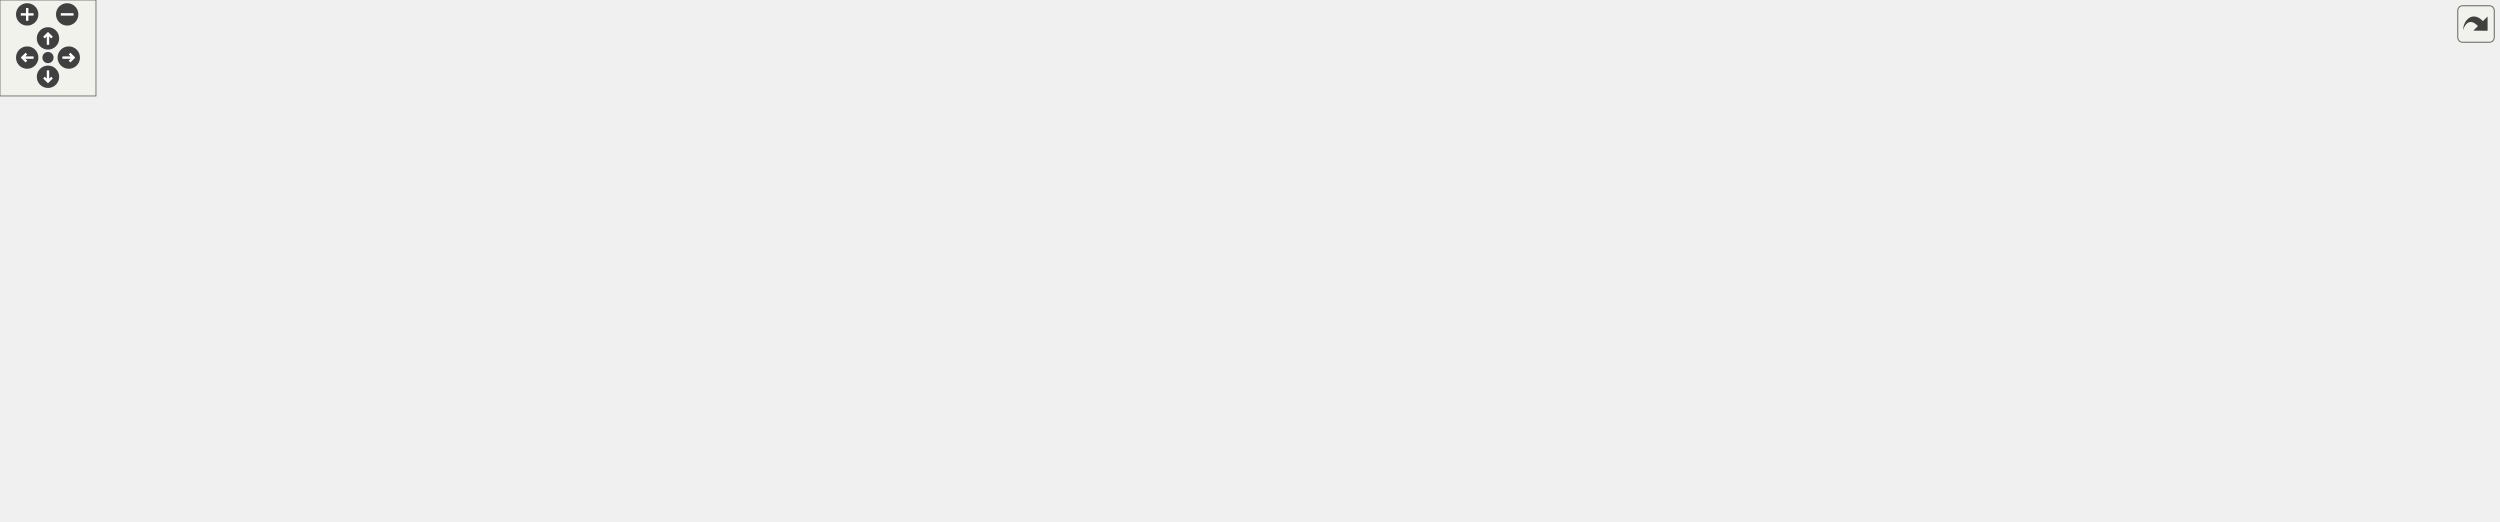
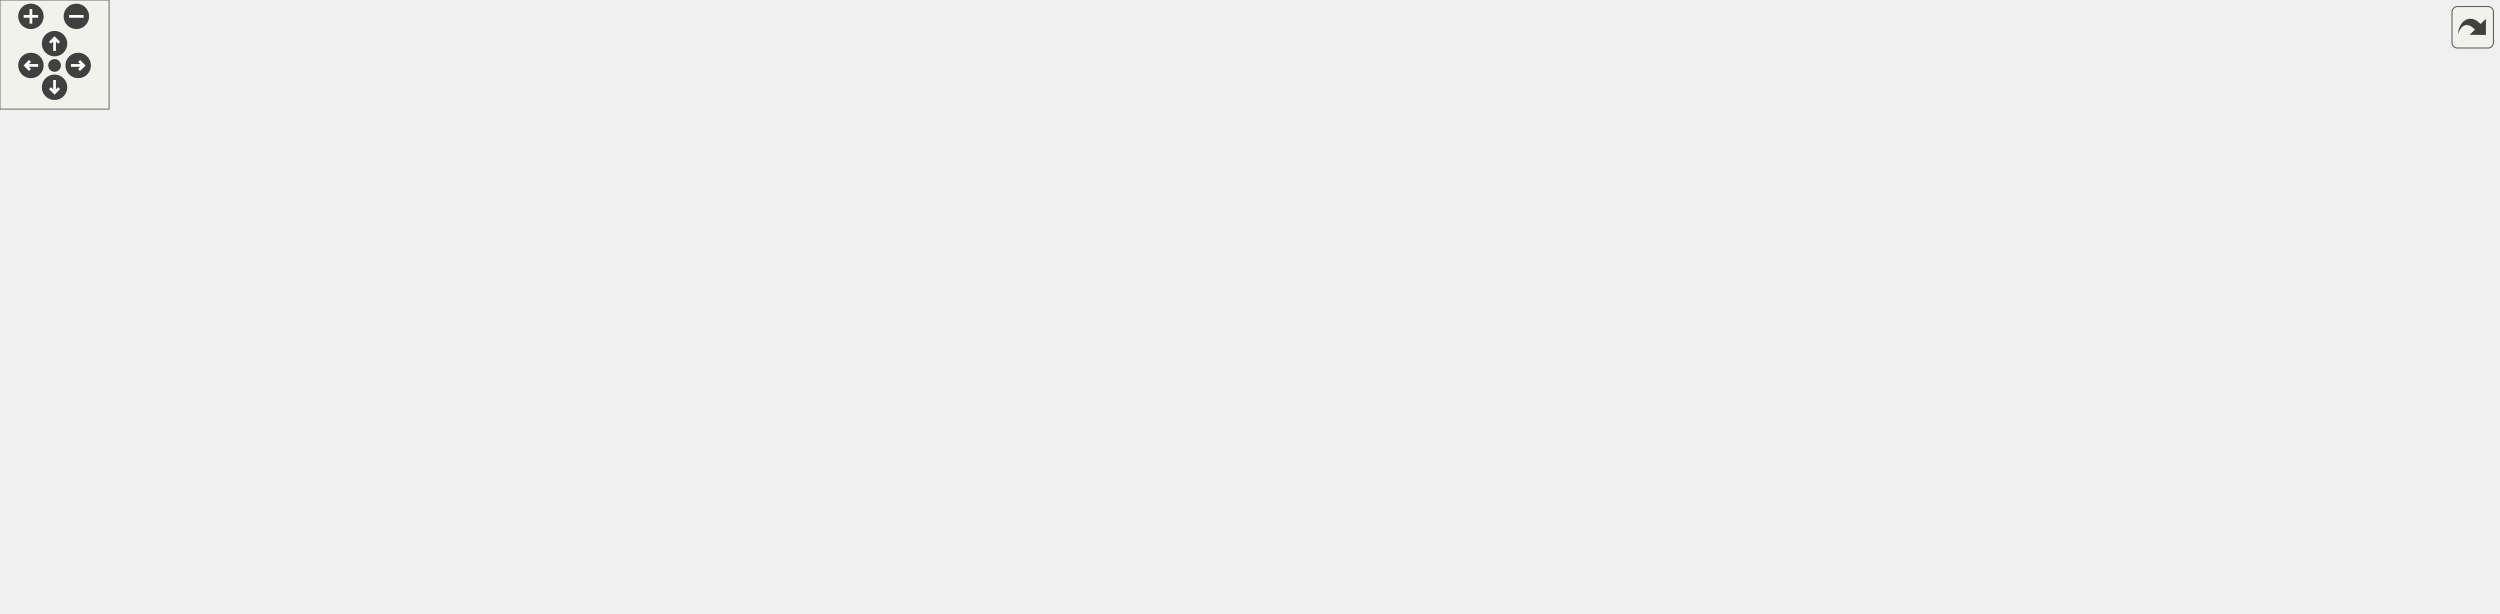
<svg xmlns="http://www.w3.org/2000/svg" xmlns:xlink="http://www.w3.org/1999/xlink" id="main" version="1.1" xml:space="preserve">
  <style type="text/css">
.edge:hover path { stroke: red; }
.edge:hover polygon { stroke: red; fill: red; }
</style>
  <defs>
    <circle id="rim" cx="0" cy="0" r="7" />
    <circle id="rim2" cx="0" cy="0" r="3.5" />
    <g id="zoomPlus">
      <use xlink:href="#rim" fill="#404040">
        <set attributeName="fill" to="#808080" begin="zoomplus.mouseover" end="zoomplus.mouseout" />
      </use>
      <path d="M-4,0h8M0,-4v8" fill="none" stroke="white" stroke-width="1.5" pointer-events="none" />
    </g>
    <g id="zoomMin">
      <use xlink:href="#rim" fill="#404040">
        <set attributeName="fill" to="#808080" begin="zoomminus.mouseover" end="zoomminus.mouseout" />
      </use>
      <path d="M-4,0h8" fill="none" stroke="white" stroke-width="1.5" pointer-events="none" />
    </g>
    <g id="dirArrow">
      <path fill="none" stroke="white" stroke-width="1.5" d="M0,-3.0v7 M-2.5,-0.5L0,-3.0L2.5,-0.5" />
    </g>
    <g id="resetDef">
      <use xlink:href="#rim2" fill="#404040">
        <set attributeName="fill" to="#808080" begin="reset.mouseover" end="reset.mouseout" />
      </use>
    </g>
  </defs>
  <svg id="graph" class="graph">
    <g id="viewport">
      <g id="node1" class="node">
        <g id="a_node1">
          <a xlink:title=" ">
-             <polygon fill="#bfbfbf" stroke="black" points="882,-246.5 882,-265.5 1024,-265.5 1024,-246.5 882,-246.5" />
-             <text text-anchor="middle" x="953" y="-253.5" font-family="Helvetica,sans-Serif" font-size="10.00">src/Game/Levels/Level1.cpp</text>
+             <polygon fill="#bfbfbf" stroke="black" points="564,-257.5 564,-276.5 706,-276.5 706,-257.5 564,-257.5" />
+             <text text-anchor="middle" x="635" y="-264.5" font-family="Helvetica,sans-Serif" font-size="10.00">src/Game/Levels/Level1.cpp</text>
          </a>
        </g>
      </g>
      <g id="node2" class="node">
        <g id="a_node2">
          <a xlink:href="Level1_8hpp.html" target="_top" xlink:title=" ">
-             <polygon fill="none" stroke="black" points="218,-185 218,-204 282,-204 282,-185 218,-185" />
-             <text text-anchor="middle" x="250" y="-192" font-family="Helvetica,sans-Serif" font-size="10.00">Level1.hpp</text>
+             <polygon fill="none" stroke="black" points="157,-201.5 157,-220.5 221,-220.5 221,-201.5 157,-201.5" />
+             <text text-anchor="middle" x="189" y="-208.5" font-family="Helvetica,sans-Serif" font-size="10.00">Level1.hpp</text>
          </a>
        </g>
      </g>
      <g id="edge1" class="edge">
-         <path fill="none" stroke="midnightblue" d="M881.72,-248.97C736.19,-236.65 408.79,-208.94 292.21,-199.07" />
-         <polygon fill="midnightblue" stroke="midnightblue" points="292.5,-195.58 282.24,-198.23 291.91,-202.56 292.5,-195.58" />
+         <path fill="none" stroke="midnightblue" d="M564.33,-257.44C470.61,-246.1 308.13,-226.42 231.43,-217.14" />
+         <polygon fill="midnightblue" stroke="midnightblue" points="231.53,-213.62 221.19,-215.9 230.69,-220.57 231.53,-213.62" />
      </g>
      <g id="node4" class="node">
        <g id="a_node4">
          <a xlink:title=" ">
-             <polygon fill="none" stroke="#bfbfbf" points="470.5,-185 470.5,-204 631.5,-204 631.5,-185 470.5,-185" />
-             <text text-anchor="middle" x="551" y="-192" font-family="Helvetica,sans-Serif" font-size="10.00">Behaviour/CollisionBehaviour.hpp</text>
+             <polygon fill="none" stroke="#bfbfbf" points="316.5,-201.5 316.5,-220.5 477.5,-220.5 477.5,-201.5 316.5,-201.5" />
+             <text text-anchor="middle" x="397" y="-208.5" font-family="Helvetica,sans-Serif" font-size="10.00">Behaviour/CollisionBehaviour.hpp</text>
          </a>
        </g>
      </g>
      <g id="edge3" class="edge">
-         <path fill="none" stroke="midnightblue" d="M894.13,-246.48C832.32,-237.5 732.31,-222.91 646,-210 636.51,-208.58 626.49,-207.07 616.65,-205.57" />
-         <polygon fill="midnightblue" stroke="midnightblue" points="616.91,-202.07 606.5,-204.03 615.86,-208.99 616.91,-202.07" />
+         <path fill="none" stroke="midnightblue" d="M597.29,-257.44C555.86,-248.04 489.24,-232.93 444.33,-222.74" />
+         <polygon fill="midnightblue" stroke="midnightblue" points="445.06,-219.32 434.54,-220.52 443.51,-226.14 445.06,-219.32" />
      </g>
      <g id="node5" class="node">
        <g id="a_node5">
          <a xlink:title=" ">
-             <polygon fill="none" stroke="#bfbfbf" points="80,-123.5 80,-142.5 240,-142.5 240,-123.5 80,-123.5" />
-             <text text-anchor="middle" x="160" y="-130.5" font-family="Helvetica,sans-Serif" font-size="10.00">Director/GameObjectDirector.hpp</text>
+             <polygon fill="none" stroke="#bfbfbf" points="80,-140 80,-159 240,-159 240,-140 80,-140" />
+             <text text-anchor="middle" x="160" y="-147" font-family="Helvetica,sans-Serif" font-size="10.00">Director/GameObjectDirector.hpp</text>
          </a>
        </g>
      </g>
      <g id="edge4" class="edge">
-         <path fill="none" stroke="midnightblue" d="M881.81,-253.11C824.79,-249.33 743.9,-238.76 679,-210 658.76,-201.03 660.55,-187.25 640,-179 561.79,-147.61 350.94,-151.1 250.31,-143.03" />
-         <polygon fill="midnightblue" stroke="midnightblue" points="250.32,-139.52 240.05,-142.13 249.71,-146.49 250.32,-139.52" />
+         <path fill="none" stroke="midnightblue" d="M612.43,-257.42C590.02,-248.75 554.81,-234.71 525,-221 507.3,-212.86 504.54,-206.99 486,-201 384.61,-168.27 354.25,-181.57 249,-165 240.24,-163.62 230.99,-162.14 221.91,-160.67" />
+         <polygon fill="midnightblue" stroke="midnightblue" points="222.18,-157.17 211.75,-159.03 221.06,-164.08 222.18,-157.17" />
      </g>
      <g id="node6" class="node">
        <g id="a_node6">
          <a xlink:title=" ">
-             <polygon fill="none" stroke="#bfbfbf" points="1238,-185 1238,-204 1334,-204 1334,-185 1238,-185" />
-             <text text-anchor="middle" x="1286" y="-192" font-family="Helvetica,sans-Serif" font-size="10.00">Engine/Engine.hpp</text>
+             <polygon fill="none" stroke="#bfbfbf" points="784,-201.5 784,-220.5 880,-220.5 880,-201.5 784,-201.5" />
+             <text text-anchor="middle" x="832" y="-208.5" font-family="Helvetica,sans-Serif" font-size="10.00">Engine/Engine.hpp</text>
          </a>
        </g>
      </g>
      <g id="edge5" class="edge">
-         <path fill="none" stroke="midnightblue" d="M1014.95,-246.48C1071.07,-238.39 1155.92,-225.22 1229,-210 1234.06,-208.95 1239.34,-207.74 1244.56,-206.49" />
-         <polygon fill="midnightblue" stroke="midnightblue" points="1245.59,-209.84 1254.46,-204.05 1243.91,-203.05 1245.59,-209.84" />
+         <path fill="none" stroke="midnightblue" d="M666.22,-257.44C699.93,-248.2 753.8,-233.44 790.93,-223.26" />
+         <polygon fill="midnightblue" stroke="midnightblue" points="792.21,-226.54 800.93,-220.52 790.36,-219.78 792.21,-226.54" />
      </g>
      <g id="node7" class="node">
        <g id="a_node7">
-           <a xlink:href="DynamicAnimationBehaviour_8hpp.html" target="_top" xlink:title=" ">
-             <polygon fill="none" stroke="black" points="934.5,-179.5 934.5,-209.5 1065.5,-209.5 1065.5,-179.5 934.5,-179.5" />
-             <text text-anchor="start" x="942.5" y="-197.5" font-family="Helvetica,sans-Serif" font-size="10.00">Scripts/DynamicAnimation</text>
-             <text text-anchor="middle" x="1000" y="-186.5" font-family="Helvetica,sans-Serif" font-size="10.00">Behaviour.hpp</text>
+           <a xlink:href="TileConfig_8hpp.html" target="_top" xlink:title=" ">
+             <polygon fill="none" stroke="black" points="534.5,-201.5 534.5,-220.5 611.5,-220.5 611.5,-201.5 534.5,-201.5" />
+             <text text-anchor="middle" x="573" y="-208.5" font-family="Helvetica,sans-Serif" font-size="10.00">TileConfig.hpp</text>
          </a>
        </g>
      </g>
      <g id="edge6" class="edge">
-         <path fill="none" stroke="midnightblue" d="M959.73,-246.48C965.68,-238.94 974.62,-227.63 982.57,-217.57" />
-         <polygon fill="midnightblue" stroke="midnightblue" points="985.47,-219.54 988.92,-209.52 979.98,-215.2 985.47,-219.54" />
+         <path fill="none" stroke="midnightblue" d="M625.04,-257.32C615.87,-249.34 602.06,-237.31 590.97,-227.65" />
+         <polygon fill="midnightblue" stroke="midnightblue" points="592.98,-224.76 583.14,-220.83 588.38,-230.04 592.98,-224.76" />
+       </g>
+       <g id="node26" class="node">
+         <g id="a_node26">
+           <a xlink:title=" ">
+             <polygon fill="none" stroke="#bfbfbf" points="898.5,-201.5 898.5,-220.5 999.5,-220.5 999.5,-201.5 898.5,-201.5" />
+             <text text-anchor="middle" x="949" y="-208.5" font-family="Helvetica,sans-Serif" font-size="10.00">UI/FPSCounter.hpp</text>
+           </a>
+         </g>
+       </g>
+       <g id="edge32" class="edge">
+         <path fill="none" stroke="midnightblue" d="M684.75,-257.44C740.33,-247.89 830.26,-232.42 889.52,-222.23" />
+         <polygon fill="midnightblue" stroke="midnightblue" points="890.22,-225.66 899.48,-220.52 889.03,-218.76 890.22,-225.66" />
+       </g>
+       <g id="node27" class="node">
+         <g id="a_node27">
+           <a xlink:title=" ">
+             <polygon fill="none" stroke="#bfbfbf" points="1018,-201.5 1018,-220.5 1108,-220.5 1108,-201.5 1018,-201.5" />
+             <text text-anchor="middle" x="1063" y="-208.5" font-family="Helvetica,sans-Serif" font-size="10.00">AudioSource.hpp</text>
+           </a>
+         </g>
+       </g>
+       <g id="edge33" class="edge">
+         <path fill="none" stroke="midnightblue" d="M706.13,-258.41C779.26,-250.39 896.68,-236.91 1007.89,-221.1" />
+         <polygon fill="midnightblue" stroke="midnightblue" points="1008.54,-224.55 1017.94,-219.67 1007.55,-217.62 1008.54,-224.55" />
+       </g>
+       <g id="node28" class="node">
+         <g id="a_node28">
+           <a xlink:href="MarioBehaviour_8hpp.html" target="_top" xlink:title=" ">
+             <polygon fill="none" stroke="black" points="630,-201.5 630,-220.5 766,-220.5 766,-201.5 630,-201.5" />
+             <text text-anchor="middle" x="698" y="-208.5" font-family="Helvetica,sans-Serif" font-size="10.00">Scripts/MarioBehaviour.hpp</text>
+           </a>
+         </g>
+       </g>
+       <g id="edge34" class="edge">
+         <path fill="none" stroke="midnightblue" d="M645.12,-257.32C654.53,-249.26 668.74,-237.08 680.07,-227.37" />
+         <polygon fill="midnightblue" stroke="midnightblue" points="682.38,-230 687.69,-220.83 677.82,-224.68 682.38,-230" />
+       </g>
+       <g id="node3" class="node">
+         <g id="a_node3">
+           <a xlink:title=" ">
+             <polygon fill="none" stroke="#bfbfbf" points="0,-140 0,-159 62,-159 62,-140 0,-140" />
+             <text text-anchor="middle" x="31" y="-147" font-family="Helvetica,sans-Serif" font-size="10.00">Scene.hpp</text>
+           </a>
+         </g>
+       </g>
+       <g id="edge2" class="edge">
+         <path fill="none" stroke="midnightblue" d="M166.36,-201.48C139.26,-191.27 93.69,-174.11 63,-162.55" />
+         <polygon fill="midnightblue" stroke="midnightblue" points="64.19,-159.26 53.6,-159.01 61.72,-165.81 64.19,-159.26" />
+       </g>
+       <g id="edge12" class="edge">
+         <path fill="none" stroke="midnightblue" d="M534.24,-203.25C529.45,-202.47 524.61,-201.7 520,-201 399.86,-182.83 369.2,-182.77 249,-165 239.9,-163.65 230.29,-162.16 220.88,-160.66" />
+         <polygon fill="midnightblue" stroke="midnightblue" points="221.22,-157.17 210.79,-159.04 220.11,-164.08 221.22,-157.17" />
+       </g>
+       <g id="node8" class="node">
+         <g id="a_node8">
+           <a xlink:title=" ">
+             <polygon fill="none" stroke="#bfbfbf" points="258.5,-140 258.5,-159 317.5,-159 317.5,-140 258.5,-140" />
+             <text text-anchor="middle" x="288" y="-147" font-family="Helvetica,sans-Serif" font-size="10.00">functional</text>
+           </a>
+         </g>
+       </g>
+       <g id="edge7" class="edge">
+         <path fill="none" stroke="midnightblue" d="M534.41,-203.37C470.02,-192.25 345.76,-170.52 326,-165 323.35,-164.26 320.63,-163.41 317.91,-162.5" />
+         <polygon fill="midnightblue" stroke="midnightblue" points="318.87,-159.12 308.28,-159.03 316.5,-165.71 318.87,-159.12" />
+       </g>
+       <g id="node9" class="node">
+         <g id="a_node9">
+           <a xlink:title=" ">
+             <polygon fill="none" stroke="#bfbfbf" points="335.5,-140 335.5,-159 370.5,-159 370.5,-140 335.5,-140" />
+             <text text-anchor="middle" x="353" y="-147" font-family="Helvetica,sans-Serif" font-size="10.00">map</text>
+           </a>
+         </g>
+       </g>
+       <g id="edge8" class="edge">
+         <path fill="none" stroke="midnightblue" d="M534.22,-202.97C495.78,-195.47 435.48,-182.3 385,-165 383.33,-164.43 381.64,-163.8 379.94,-163.14" />
+         <polygon fill="midnightblue" stroke="midnightblue" points="380.94,-159.76 370.36,-159.09 378.21,-166.21 380.94,-159.76" />
      </g>
      <g id="node10" class="node">
        <g id="a_node10">
-           <a xlink:href="PlayerInputBehaviour_8hpp.html" target="_top" xlink:title=" ">
-             <polygon fill="none" stroke="black" points="888.5,-123.5 888.5,-142.5 1049.5,-142.5 1049.5,-123.5 888.5,-123.5" />
-             <text text-anchor="middle" x="969" y="-130.5" font-family="Helvetica,sans-Serif" font-size="10.00">Scripts/PlayerInputBehaviour.hpp</text>
+           <a xlink:title=" ">
+             <polygon fill="none" stroke="#bfbfbf" points="117.5,-6 117.5,-25 168.5,-25 168.5,-6 117.5,-6" />
+             <text text-anchor="middle" x="143" y="-13" font-family="Helvetica,sans-Serif" font-size="10.00">memory</text>
          </a>
        </g>
      </g>
      <g id="edge9" class="edge">
-         <path fill="none" stroke="midnightblue" d="M945.59,-246.41C938.72,-237.84 928.99,-223.98 925,-210 921.21,-196.75 919.8,-191.76 925,-179 929.8,-167.23 939.33,-156.86 948.29,-149.05" />
-         <polygon fill="midnightblue" stroke="midnightblue" points="950.65,-151.64 956.22,-142.63 946.25,-146.2 950.65,-151.64" />
+         <path fill="none" stroke="midnightblue" d="M534.49,-203.17C502.14,-196.43 455.34,-184.3 418,-165 398.33,-154.83 397.68,-145.89 379,-134 341.47,-110.11 224.85,-54.75 170.9,-29.49" />
+         <polygon fill="midnightblue" stroke="midnightblue" points="172.13,-26.2 161.59,-25.13 169.16,-32.54 172.13,-26.2" />
+       </g>
+       <g id="node11" class="node">
+         <g id="a_node11">
+           <a xlink:title=" ">
+             <polygon fill="none" stroke="#bfbfbf" points="577,-140 577,-159 729,-159 729,-140 577,-140" />
+             <text text-anchor="middle" x="653" y="-147" font-family="Helvetica,sans-Serif" font-size="10.00">Builder/GameObjectBuilder.hpp</text>
+           </a>
+         </g>
+       </g>
+       <g id="edge10" class="edge">
+         <path fill="none" stroke="midnightblue" d="M584.46,-201.48C597.17,-192.02 617.91,-176.6 633.25,-165.19" />
+         <polygon fill="midnightblue" stroke="midnightblue" points="635.62,-167.79 641.56,-159.01 631.45,-162.17 635.62,-167.79" />
+       </g>
+       <g id="node12" class="node">
+         <g id="a_node12">
+           <a xlink:title=" ">
+             <polygon fill="none" stroke="#bfbfbf" points="747.5,-140 747.5,-159 872.5,-159 872.5,-140 747.5,-140" />
+             <text text-anchor="middle" x="810" y="-147" font-family="Helvetica,sans-Serif" font-size="10.00">Builder/SceneBuilder.hpp</text>
+           </a>
+         </g>
+       </g>
+       <g id="edge11" class="edge">
+         <path fill="none" stroke="midnightblue" d="M606.96,-201.48C648.84,-190.96 720.13,-173.06 766.13,-161.51" />
+         <polygon fill="midnightblue" stroke="midnightblue" points="767.26,-164.84 776.11,-159.01 765.56,-158.05 767.26,-164.84" />
      </g>
      <g id="node13" class="node">
        <g id="a_node13">
-           <a xlink:href="TileConfig_8hpp.html" target="_top" xlink:title=" ">
-             <polygon fill="none" stroke="black" points="688.5,-185 688.5,-204 765.5,-204 765.5,-185 688.5,-185" />
-             <text text-anchor="middle" x="727" y="-192" font-family="Helvetica,sans-Serif" font-size="10.00">TileConfig.hpp</text>
+           <a xlink:href="CoinBehaviour_8hpp.html" target="_top" xlink:title=" ">
+             <polygon fill="none" stroke="black" points="427.5,-140 427.5,-159 558.5,-159 558.5,-140 427.5,-140" />
+             <text text-anchor="middle" x="493" y="-147" font-family="Helvetica,sans-Serif" font-size="10.00">Scripts/CoinBehaviour.hpp</text>
          </a>
        </g>
      </g>
      <g id="edge13" class="edge">
-         <path fill="none" stroke="midnightblue" d="M920.62,-246.48C880.76,-235.98 812.98,-218.14 769.11,-206.59" />
-         <polygon fill="midnightblue" stroke="midnightblue" points="769.88,-203.17 759.32,-204.01 768.1,-209.94 769.88,-203.17" />
-       </g>
-       <g id="node28" class="node">
-         <g id="a_node28">
-           <a xlink:title=" ">
-             <polygon fill="none" stroke="#bfbfbf" points="1352.5,-185 1352.5,-204 1453.5,-204 1453.5,-185 1352.5,-185" />
-             <text text-anchor="middle" x="1403" y="-192" font-family="Helvetica,sans-Serif" font-size="10.00">UI/FPSCounter.hpp</text>
-           </a>
-         </g>
-       </g>
-       <g id="edge37" class="edge">
-         <path fill="none" stroke="midnightblue" d="M1024.19,-249.42C1102.66,-242.65 1232.45,-229.66 1343,-210 1348.81,-208.97 1354.9,-207.71 1360.88,-206.36" />
-         <polygon fill="midnightblue" stroke="midnightblue" points="1361.83,-209.74 1370.77,-204.06 1360.23,-202.92 1361.83,-209.74" />
+         <path fill="none" stroke="midnightblue" d="M561.54,-201.48C548.83,-192.02 528.09,-176.6 512.75,-165.19" />
+         <polygon fill="midnightblue" stroke="midnightblue" points="514.55,-162.17 504.44,-159.01 510.38,-167.79 514.55,-162.17" />
+       </g>
+       <g id="node24" class="node">
+         <g id="a_node24">
+           <a xlink:href="FlagBehaviour_8hpp.html" target="_top" xlink:title=" ">
+             <polygon fill="none" stroke="black" points="890.5,-140 890.5,-159 1021.5,-159 1021.5,-140 890.5,-140" />
+             <text text-anchor="middle" x="956" y="-147" font-family="Helvetica,sans-Serif" font-size="10.00">Scripts/FlagBehaviour.hpp</text>
+           </a>
+         </g>
+       </g>
+       <g id="edge28" class="edge">
+         <path fill="none" stroke="midnightblue" d="M611.74,-202.57C614.87,-202.02 617.99,-201.49 621,-201 736.14,-182.25 765.91,-184.08 881,-165 888.46,-163.76 896.32,-162.36 904.02,-160.92" />
+         <polygon fill="midnightblue" stroke="midnightblue" points="904.85,-164.33 914.02,-159.03 903.55,-157.45 904.85,-164.33" />
+       </g>
+       <g id="node25" class="node">
+         <g id="a_node25">
+           <a xlink:href="StarBehaviour_8hpp.html" target="_top" xlink:title=" ">
+             <polygon fill="none" stroke="black" points="1040,-140 1040,-159 1170,-159 1170,-140 1040,-140" />
+             <text text-anchor="middle" x="1105" y="-147" font-family="Helvetica,sans-Serif" font-size="10.00">Scripts/StarBehaviour.hpp</text>
+           </a>
+         </g>
+       </g>
+       <g id="edge30" class="edge">
+         <path fill="none" stroke="midnightblue" d="M611.72,-202.4C614.85,-201.89 617.98,-201.42 621,-201 802.22,-176.11 849.88,-190.62 1031,-165 1039.02,-163.87 1047.48,-162.43 1055.71,-160.91" />
+         <polygon fill="midnightblue" stroke="midnightblue" points="1056.41,-164.34 1065.57,-159.03 1055.1,-157.47 1056.41,-164.34" />
+       </g>
+       <g id="node14" class="node">
+         <g id="a_node14">
+           <a xlink:title=" ">
+             <polygon fill="none" stroke="#bfbfbf" points="904,-73 904,-92 1008,-92 1008,-73 904,-73" />
+             <text text-anchor="middle" x="956" y="-80" font-family="Helvetica,sans-Serif" font-size="10.00">BehaviourScript.hpp</text>
+           </a>
+         </g>
+       </g>
+       <g id="edge14" class="edge">
+         <path fill="none" stroke="midnightblue" d="M534.16,-139.96C545.13,-137.84 556.99,-135.7 568,-134 705.96,-112.74 742.02,-119.09 880,-98 887.84,-96.8 896.11,-95.38 904.19,-93.91" />
+         <polygon fill="midnightblue" stroke="midnightblue" points="905.09,-97.3 914.28,-92.03 903.81,-90.42 905.09,-97.3" />
+       </g>
+       <g id="node15" class="node">
+         <g id="a_node15">
+           <a xlink:href="CoinCounter_8hpp.html" target="_top" xlink:title=" ">
+             <polygon fill="none" stroke="black" points="444.5,-73 444.5,-92 553.5,-92 553.5,-73 444.5,-73" />
+             <text text-anchor="middle" x="499" y="-80" font-family="Helvetica,sans-Serif" font-size="10.00">../UI/CoinCounter.hpp</text>
+           </a>
+         </g>
+       </g>
+       <g id="edge15" class="edge">
+         <path fill="none" stroke="midnightblue" d="M493.81,-139.73C494.69,-130.18 496.13,-114.62 497.27,-102.28" />
+         <polygon fill="midnightblue" stroke="midnightblue" points="500.77,-102.41 498.2,-92.13 493.8,-101.76 500.77,-102.41" />
+       </g>
+       <g id="node16" class="node">
+         <g id="a_node16">
+           <a xlink:title=" ">
+             <polygon fill="none" stroke="#bfbfbf" points="695.5,-0.5 695.5,-30.5 790.5,-30.5 790.5,-0.5 695.5,-0.5" />
+             <text text-anchor="start" x="703.5" y="-18.5" font-family="Helvetica,sans-Serif" font-size="10.00">boost/serialization</text>
+             <text text-anchor="middle" x="743" y="-7.5" font-family="Helvetica,sans-Serif" font-size="10.00">/access.hpp</text>
+           </a>
+         </g>
+       </g>
+       <g id="edge25" class="edge">
+         <path fill="none" stroke="midnightblue" d="M509.4,-139.84C549.35,-118.75 652.41,-64.33 707.32,-35.34" />
+         <polygon fill="midnightblue" stroke="midnightblue" points="709.14,-38.34 716.35,-30.57 705.87,-32.15 709.14,-38.34" />
+       </g>
+       <g id="node17" class="node">
+         <g id="a_node17">
+           <a xlink:title=" ">
+             <polygon fill="none" stroke="#bfbfbf" points="921.5,-0.5 921.5,-30.5 1016.5,-30.5 1016.5,-0.5 921.5,-0.5" />
+             <text text-anchor="start" x="929.5" y="-18.5" font-family="Helvetica,sans-Serif" font-size="10.00">boost/serialization</text>
+             <text text-anchor="middle" x="969" y="-7.5" font-family="Helvetica,sans-Serif" font-size="10.00">/export.hpp</text>
+           </a>
+         </g>
+       </g>
+       <g id="edge26" class="edge">
+         <path fill="none" stroke="midnightblue" d="M527.07,-139.93C565.87,-130.09 631.12,-113.34 687,-98 765.12,-76.55 854.95,-50.32 911.83,-33.51" />
+         <polygon fill="midnightblue" stroke="midnightblue" points="913.11,-36.78 921.71,-30.59 911.13,-30.07 913.11,-36.78" />
+       </g>
+       <g id="node18" class="node">
+         <g id="a_node18">
+           <a xlink:title=" ">
+             <polygon fill="none" stroke="#bfbfbf" points="808.5,-0.5 808.5,-30.5 903.5,-30.5 903.5,-0.5 808.5,-0.5" />
+             <text text-anchor="start" x="816.5" y="-18.5" font-family="Helvetica,sans-Serif" font-size="10.00">boost/serialization</text>
+             <text text-anchor="middle" x="856" y="-7.5" font-family="Helvetica,sans-Serif" font-size="10.00">/shared_ptr.hpp</text>
+           </a>
+         </g>
+       </g>
+       <g id="edge27" class="edge">
+         <path fill="none" stroke="midnightblue" d="M516.61,-139.93C544.27,-129.88 591.46,-112.74 632,-98 692.51,-76 762.21,-50.64 807.57,-34.13" />
+         <polygon fill="midnightblue" stroke="midnightblue" points="808.95,-37.35 817.15,-30.64 806.56,-30.77 808.95,-37.35" />
+       </g>
+       <g id="edge16" class="edge">
+         <path fill="none" stroke="midnightblue" d="M449,-72.93C437.2,-70.95 424.66,-68.87 413,-67 308.24,-50.18 279.05,-60.04 177,-31 174.71,-30.35 172.37,-29.58 170.04,-28.74" />
+         <polygon fill="midnightblue" stroke="midnightblue" points="171.28,-25.47 160.69,-25.04 168.7,-31.98 171.28,-25.47" />
+       </g>
+       <g id="edge17" class="edge">
+         <path fill="none" stroke="midnightblue" d="M531.15,-72.94C570.38,-62.49 637.41,-44.63 685.57,-31.8" />
+         <polygon fill="midnightblue" stroke="midnightblue" points="686.48,-35.18 695.25,-29.22 684.68,-28.41 686.48,-35.18" />
+       </g>
+       <g id="edge18" class="edge">
+         <path fill="none" stroke="midnightblue" d="M553.6,-77.15C631.2,-70.47 777.92,-55.94 911.44,-31.15" />
+         <polygon fill="midnightblue" stroke="midnightblue" points="912.26,-34.56 921.44,-29.27 910.96,-27.68 912.26,-34.56" />
+       </g>
+       <g id="edge19" class="edge">
+         <path fill="none" stroke="midnightblue" d="M553.72,-73.67C611.93,-65.04 706.89,-50.06 798.49,-31" />
+         <polygon fill="midnightblue" stroke="midnightblue" points="799.42,-34.38 808.48,-28.9 797.98,-27.53 799.42,-34.38" />
+       </g>
+       <g id="node19" class="node">
+         <g id="a_node19">
+           <a xlink:title=" ">
+             <polygon fill="none" stroke="#bfbfbf" points="451,-0.5 451,-30.5 555,-30.5 555,-0.5 451,-0.5" />
+             <text text-anchor="start" x="459" y="-18.5" font-family="Helvetica,sans-Serif" font-size="10.00">boost/archive/binary</text>
+             <text text-anchor="middle" x="503" y="-7.5" font-family="Helvetica,sans-Serif" font-size="10.00">_iarchive.hpp</text>
+           </a>
+         </g>
+       </g>
+       <g id="edge20" class="edge">
+         <path fill="none" stroke="midnightblue" d="M499.54,-72.73C500.04,-64.54 500.82,-51.92 501.51,-40.71" />
+         <polygon fill="midnightblue" stroke="midnightblue" points="505.01,-40.79 502.13,-30.59 498.03,-40.36 505.01,-40.79" />
+       </g>
+       <g id="node20" class="node">
+         <g id="a_node20">
+           <a xlink:title=" ">
+             <polygon fill="none" stroke="#bfbfbf" points="573,-0.5 573,-30.5 677,-30.5 677,-0.5 573,-0.5" />
+             <text text-anchor="start" x="581" y="-18.5" font-family="Helvetica,sans-Serif" font-size="10.00">boost/archive/binary</text>
+             <text text-anchor="middle" x="625" y="-7.5" font-family="Helvetica,sans-Serif" font-size="10.00">_oarchive.hpp</text>
+           </a>
+         </g>
+       </g>
+       <g id="edge21" class="edge">
+         <path fill="none" stroke="midnightblue" d="M515.73,-72.87C534.17,-63.36 564.39,-47.77 588.38,-35.39" />
+         <polygon fill="midnightblue" stroke="midnightblue" points="590.29,-38.35 597.57,-30.65 587.08,-32.13 590.29,-38.35" />
+       </g>
+       <g id="node21" class="node">
+         <g id="a_node21">
+           <a xlink:title=" ">
+             <polygon fill="none" stroke="#bfbfbf" points="186.5,-6 186.5,-25 243.5,-25 243.5,-6 186.5,-6" />
+             <text text-anchor="middle" x="215" y="-13" font-family="Helvetica,sans-Serif" font-size="10.00">Color.hpp</text>
+           </a>
+         </g>
+       </g>
+       <g id="edge22" class="edge">
+         <path fill="none" stroke="midnightblue" d="M452.53,-72.99C391.83,-61.7 288.93,-41.92 252,-31 249.57,-30.28 247.07,-29.47 244.58,-28.61" />
+         <polygon fill="midnightblue" stroke="midnightblue" points="245.73,-25.3 235.14,-25.11 243.3,-31.87 245.73,-25.3" />
+       </g>
+       <g id="node22" class="node">
+         <g id="a_node22">
+           <a xlink:title=" ">
+             <polygon fill="none" stroke="#bfbfbf" points="261.5,-6 261.5,-25 340.5,-25 340.5,-6 261.5,-6" />
+             <text text-anchor="middle" x="301" y="-13" font-family="Helvetica,sans-Serif" font-size="10.00">Transform.hpp</text>
+           </a>
+         </g>
+       </g>
+       <g id="edge23" class="edge">
+         <path fill="none" stroke="midnightblue" d="M472.71,-72.87C437.77,-61.4 375.92,-41.09 336.76,-28.24" />
+         <polygon fill="midnightblue" stroke="midnightblue" points="337.68,-24.86 327.09,-25.06 335.5,-31.51 337.68,-24.86" />
+       </g>
+       <g id="node23" class="node">
+         <g id="a_node23">
+           <a xlink:title=" ">
+             <polygon fill="none" stroke="#bfbfbf" points="359,-6 359,-25 433,-25 433,-6 359,-6" />
+             <text text-anchor="middle" x="396" y="-13" font-family="Helvetica,sans-Serif" font-size="10.00">UIObject.hpp</text>
+           </a>
+         </g>
+       </g>
+       <g id="edge24" class="edge">
+         <path fill="none" stroke="midnightblue" d="M485.11,-72.73C467.97,-61.92 438.6,-43.38 418.29,-30.57" />
+         <polygon fill="midnightblue" stroke="midnightblue" points="420,-27.5 409.67,-25.13 416.26,-33.42 420,-27.5" />
+       </g>
+       <g id="edge29" class="edge">
+         <path fill="none" stroke="midnightblue" d="M956,-139.73C956,-130.18 956,-114.62 956,-102.28" />
+         <polygon fill="midnightblue" stroke="midnightblue" points="959.5,-102.13 956,-92.13 952.5,-102.13 959.5,-102.13" />
+       </g>
+       <g id="edge31" class="edge">
+         <path fill="none" stroke="midnightblue" d="M1085.21,-139.87C1059.61,-128.7 1014.79,-109.15 985.25,-96.26" />
+         <polygon fill="midnightblue" stroke="midnightblue" points="986.43,-92.96 975.87,-92.17 983.63,-99.37 986.43,-92.96" />
+       </g>
+       <g id="edge35" class="edge">
+         <path fill="none" stroke="midnightblue" d="M766.01,-201.95C769.05,-201.62 772.05,-201.3 775,-201 819.83,-196.38 1148.58,-198.25 1179,-165 1265.91,-70 1252.4,-151.61 1018,-98 1012.94,-96.84 1007.66,-95.62 1002.4,-94.4" />
+         <polygon fill="midnightblue" stroke="midnightblue" points="1002.91,-90.93 992.38,-92.07 1001.32,-97.75 1002.91,-90.93" />
      </g>
      <g id="node29" class="node">
        <g id="a_node29">
-           <a xlink:title=" ">
-             <polygon fill="none" stroke="#bfbfbf" points="1472,-185 1472,-204 1562,-204 1562,-185 1472,-185" />
-             <text text-anchor="middle" x="1517" y="-192" font-family="Helvetica,sans-Serif" font-size="10.00">AudioSource.hpp</text>
-           </a>
-         </g>
+           <a xlink:href="MarioState_8hpp.html" target="_top" xlink:title=" ">
+             <polygon fill="none" stroke="black" points="1026.5,-67.5 1026.5,-97.5 1129.5,-97.5 1129.5,-67.5 1026.5,-67.5" />
+             <text text-anchor="start" x="1034.5" y="-85.5" font-family="Helvetica,sans-Serif" font-size="10.00">Scripts/MarioStates</text>
+             <text text-anchor="middle" x="1078" y="-74.5" font-family="Helvetica,sans-Serif" font-size="10.00">/MarioState.hpp</text>
+           </a>
+         </g>
+       </g>
+       <g id="edge36" class="edge">
+         <path fill="none" stroke="midnightblue" d="M766.01,-201.93C769.05,-201.61 772.05,-201.29 775,-201 823.04,-196.2 1175.31,-200.52 1208,-165 1235.28,-135.36 1184.95,-112.29 1139.2,-98.38" />
+         <polygon fill="midnightblue" stroke="midnightblue" points="1140.11,-95 1129.53,-95.55 1138.14,-101.72 1140.11,-95" />
+       </g>
+       <g id="node32" class="node">
+         <g id="a_node32">
+           <a xlink:href="SmallMarioState_8hpp.html" target="_top" xlink:title=" ">
+             <polygon fill="none" stroke="black" points="1264,-134.5 1264,-164.5 1374,-164.5 1374,-134.5 1264,-134.5" />
+             <text text-anchor="start" x="1272" y="-152.5" font-family="Helvetica,sans-Serif" font-size="10.00">Scripts/MarioStates</text>
+             <text text-anchor="middle" x="1319" y="-141.5" font-family="Helvetica,sans-Serif" font-size="10.00">/SmallMarioState.hpp</text>
+           </a>
+         </g>
+       </g>
+       <g id="edge42" class="edge">
+         <path fill="none" stroke="midnightblue" d="M766,-201.9C769.04,-201.59 772.05,-201.28 775,-201 985.74,-180.71 1040.4,-194.83 1250,-165 1251.26,-164.82 1252.53,-164.63 1253.81,-164.43" />
+         <polygon fill="midnightblue" stroke="midnightblue" points="1254.46,-167.87 1263.75,-162.78 1253.31,-160.97 1254.46,-167.87" />
+       </g>
+       <g id="edge37" class="edge">
+         <path fill="none" stroke="midnightblue" d="M1026.47,-68.98C1023.27,-68.29 1020.09,-67.62 1017,-67 923.83,-48.26 896.8,-51.11 800.45,-31.2" />
+         <polygon fill="midnightblue" stroke="midnightblue" points="801.1,-27.76 790.59,-29.13 799.66,-34.61 801.1,-27.76" />
      </g>
      <g id="edge38" class="edge">
-         <path fill="none" stroke="midnightblue" d="M1024.05,-252.64C1123.06,-248.47 1307.86,-237.46 1463,-210 1468.18,-209.08 1473.6,-207.9 1478.9,-206.61" />
-         <polygon fill="midnightblue" stroke="midnightblue" points="1480.09,-209.92 1488.9,-204.04 1478.35,-203.14 1480.09,-209.92" />
+         <path fill="none" stroke="midnightblue" d="M1054.35,-67.4C1038.92,-58.2 1018.58,-46.07 1001.62,-35.95" />
+         <polygon fill="midnightblue" stroke="midnightblue" points="1002.99,-32.69 992.61,-30.58 999.4,-38.7 1002.99,-32.69" />
+       </g>
+       <g id="edge39" class="edge">
+         <path fill="none" stroke="midnightblue" d="M1030.1,-67.48C995.96,-57.48 949.9,-43.99 913.73,-33.4" />
+         <polygon fill="midnightblue" stroke="midnightblue" points="914.39,-29.95 903.81,-30.5 912.43,-36.67 914.39,-29.95" />
      </g>
      <g id="node30" class="node">
        <g id="a_node30">
-           <a xlink:href="MarioBehaviour_8hpp.html" target="_top" xlink:title=" ">
-             <polygon fill="none" stroke="black" points="1084,-185 1084,-204 1220,-204 1220,-185 1084,-185" />
-             <text text-anchor="middle" x="1152" y="-192" font-family="Helvetica,sans-Serif" font-size="10.00">Scripts/MarioBehaviour.hpp</text>
-           </a>
-         </g>
-       </g>
-       <g id="edge39" class="edge">
-         <path fill="none" stroke="midnightblue" d="M981.51,-246.48C1016.24,-236.09 1075.04,-218.51 1113.69,-206.95" />
-         <polygon fill="midnightblue" stroke="midnightblue" points="1114.96,-210.23 1123.54,-204.01 1112.96,-203.52 1114.96,-210.23" />
-       </g>
-       <g id="node3" class="node">
-         <g id="a_node3">
-           <a xlink:title=" ">
-             <polygon fill="none" stroke="#bfbfbf" points="0,-123.5 0,-142.5 62,-142.5 62,-123.5 0,-123.5" />
-             <text text-anchor="middle" x="31" y="-130.5" font-family="Helvetica,sans-Serif" font-size="10.00">Scene.hpp</text>
-           </a>
-         </g>
-       </g>
-       <g id="edge2" class="edge">
-         <path fill="none" stroke="midnightblue" d="M218.62,-184.98C180.08,-174.5 114.59,-156.71 72.08,-145.16" />
-         <polygon fill="midnightblue" stroke="midnightblue" points="72.89,-141.75 62.32,-142.51 71.05,-148.51 72.89,-141.75" />
-       </g>
-       <g id="node8" class="node">
-         <g id="a_node8">
-           <a xlink:title=" ">
-             <polygon fill="none" stroke="#bfbfbf" points="1081,-67.5 1081,-86.5 1185,-86.5 1185,-67.5 1081,-67.5" />
-             <text text-anchor="middle" x="1133" y="-74.5" font-family="Helvetica,sans-Serif" font-size="10.00">BehaviourScript.hpp</text>
-           </a>
-         </g>
-       </g>
-       <g id="edge7" class="edge">
-         <path fill="none" stroke="midnightblue" d="M1065.55,-179.62C1124.8,-166.77 1203.45,-148.79 1208,-143 1224.48,-122.04 1193.63,-102.67 1166.65,-90.62" />
-         <polygon fill="midnightblue" stroke="midnightblue" points="1167.92,-87.36 1157.35,-86.68 1165.19,-93.81 1167.92,-87.36" />
-       </g>
-       <g id="node9" class="node">
-         <g id="a_node9">
-           <a xlink:title=" ">
-             <polygon fill="none" stroke="#bfbfbf" points="1255.5,-123.5 1255.5,-142.5 1392.5,-142.5 1392.5,-123.5 1255.5,-123.5" />
-             <text text-anchor="middle" x="1324" y="-130.5" font-family="Helvetica,sans-Serif" font-size="10.00">Texture/AnimatedSprite.hpp</text>
-           </a>
-         </g>
-       </g>
-       <g id="edge8" class="edge">
-         <path fill="none" stroke="midnightblue" d="M1065.84,-180.72C1068.94,-180.14 1072,-179.56 1075,-179 1140.24,-166.8 1215.21,-153.32 1265.69,-144.33" />
-         <polygon fill="midnightblue" stroke="midnightblue" points="1266.54,-147.74 1275.77,-142.54 1265.31,-140.84 1266.54,-147.74" />
-       </g>
-       <g id="edge10" class="edge">
-         <path fill="none" stroke="midnightblue" d="M994.99,-123.44C1022.7,-114.32 1066.75,-99.81 1097.62,-89.65" />
-         <polygon fill="midnightblue" stroke="midnightblue" points="1098.73,-92.97 1107.14,-86.52 1096.54,-86.32 1098.73,-92.97" />
-       </g>
-       <g id="node11" class="node">
-         <g id="a_node11">
-           <a xlink:title=" ">
-             <polygon fill="none" stroke="#bfbfbf" points="795.5,-0.5 795.5,-30.5 890.5,-30.5 890.5,-0.5 795.5,-0.5" />
-             <text text-anchor="start" x="803.5" y="-18.5" font-family="Helvetica,sans-Serif" font-size="10.00">boost/serialization</text>
-             <text text-anchor="middle" x="843" y="-7.5" font-family="Helvetica,sans-Serif" font-size="10.00">/access.hpp</text>
-           </a>
-         </g>
-       </g>
-       <g id="edge11" class="edge">
-         <path fill="none" stroke="midnightblue" d="M959.53,-123.32C939.84,-105.27 894,-63.25 866.04,-37.62" />
-         <polygon fill="midnightblue" stroke="midnightblue" points="868.06,-34.72 858.32,-30.55 863.33,-39.88 868.06,-34.72" />
-       </g>
-       <g id="node12" class="node">
-         <g id="a_node12">
-           <a xlink:title=" ">
-             <polygon fill="none" stroke="#bfbfbf" points="908.5,-0.5 908.5,-30.5 1003.5,-30.5 1003.5,-0.5 908.5,-0.5" />
-             <text text-anchor="start" x="916.5" y="-18.5" font-family="Helvetica,sans-Serif" font-size="10.00">boost/serialization</text>
-             <text text-anchor="middle" x="956" y="-7.5" font-family="Helvetica,sans-Serif" font-size="10.00">/export.hpp</text>
-           </a>
-         </g>
-       </g>
-       <g id="edge12" class="edge">
-         <path fill="none" stroke="midnightblue" d="M968.02,-123.32C966.07,-105.97 961.62,-66.46 958.72,-40.66" />
-         <polygon fill="midnightblue" stroke="midnightblue" points="962.18,-40.09 957.58,-30.55 955.22,-40.87 962.18,-40.09" />
-       </g>
-       <g id="edge19" class="edge">
-         <path fill="none" stroke="midnightblue" d="M699.44,-184.93C691.31,-182.69 682.36,-180.48 674,-179 490.55,-146.42 439.49,-160.05 250.06,-143.07" />
-         <polygon fill="midnightblue" stroke="midnightblue" points="250.32,-139.58 240.05,-142.16 249.69,-146.55 250.32,-139.58" />
-       </g>
-       <g id="node14" class="node">
-         <g id="a_node14">
-           <a xlink:title=" ">
-             <polygon fill="none" stroke="#bfbfbf" points="811.5,-123.5 811.5,-142.5 870.5,-142.5 870.5,-123.5 811.5,-123.5" />
-             <text text-anchor="middle" x="841" y="-130.5" font-family="Helvetica,sans-Serif" font-size="10.00">functional</text>
-           </a>
-         </g>
-       </g>
-       <g id="edge14" class="edge">
-         <path fill="none" stroke="midnightblue" d="M743.33,-184.98C762.21,-175.12 793.51,-158.79 815.58,-147.27" />
-         <polygon fill="midnightblue" stroke="midnightblue" points="817.45,-150.24 824.7,-142.51 814.21,-144.03 817.45,-150.24" />
-       </g>
-       <g id="node15" class="node">
-         <g id="a_node15">
-           <a xlink:title=" ">
-             <polygon fill="none" stroke="#bfbfbf" points="758.5,-123.5 758.5,-142.5 793.5,-142.5 793.5,-123.5 758.5,-123.5" />
-             <text text-anchor="middle" x="776" y="-130.5" font-family="Helvetica,sans-Serif" font-size="10.00">map</text>
-           </a>
-         </g>
-       </g>
-       <g id="edge15" class="edge">
-         <path fill="none" stroke="midnightblue" d="M734.02,-184.98C741.44,-175.96 753.33,-161.52 762.57,-150.31" />
-         <polygon fill="midnightblue" stroke="midnightblue" points="765.34,-152.45 768.99,-142.51 759.93,-148 765.34,-152.45" />
-       </g>
-       <g id="node16" class="node">
-         <g id="a_node16">
-           <a xlink:title=" ">
-             <polygon fill="none" stroke="#bfbfbf" points="103.5,-6 103.5,-25 154.5,-25 154.5,-6 103.5,-6" />
-             <text text-anchor="middle" x="129" y="-13" font-family="Helvetica,sans-Serif" font-size="10.00">memory</text>
-           </a>
-         </g>
-       </g>
-       <g id="edge16" class="edge">
-         <path fill="none" stroke="midnightblue" d="M697.97,-184.98C690.22,-182.87 681.83,-180.72 674,-179 578.5,-158.07 549.66,-174.16 457,-143 438.91,-136.92 436.46,-130.7 419,-123 308.76,-74.38 276.35,-74.51 164,-31 162.36,-30.36 160.67,-29.7 158.97,-29.02" />
-         <polygon fill="midnightblue" stroke="midnightblue" points="159.88,-25.61 149.29,-25.09 157.24,-32.1 159.88,-25.61" />
-       </g>
-       <g id="node17" class="node">
-         <g id="a_node17">
-           <a xlink:title=" ">
-             <polygon fill="none" stroke="#bfbfbf" points="258,-123.5 258,-142.5 410,-142.5 410,-123.5 258,-123.5" />
-             <text text-anchor="middle" x="334" y="-130.5" font-family="Helvetica,sans-Serif" font-size="10.00">Builder/GameObjectBuilder.hpp</text>
-           </a>
-         </g>
-       </g>
-       <g id="edge17" class="edge">
-         <path fill="none" stroke="midnightblue" d="M698.56,-184.96C690.66,-182.79 682.04,-180.62 674,-179 626.47,-169.4 501.79,-153.8 417.37,-143.72" />
-         <polygon fill="midnightblue" stroke="midnightblue" points="417.62,-140.23 407.28,-142.52 416.8,-147.18 417.62,-140.23" />
-       </g>
-       <g id="node18" class="node">
-         <g id="a_node18">
-           <a xlink:title=" ">
-             <polygon fill="none" stroke="#bfbfbf" points="615.5,-123.5 615.5,-142.5 740.5,-142.5 740.5,-123.5 615.5,-123.5" />
-             <text text-anchor="middle" x="678" y="-130.5" font-family="Helvetica,sans-Serif" font-size="10.00">Builder/SceneBuilder.hpp</text>
-           </a>
-         </g>
-       </g>
-       <g id="edge18" class="edge">
-         <path fill="none" stroke="midnightblue" d="M719.98,-184.98C712.56,-175.96 700.67,-161.52 691.43,-150.31" />
-         <polygon fill="midnightblue" stroke="midnightblue" points="694.07,-148 685.01,-142.51 688.66,-152.45 694.07,-148" />
-       </g>
-       <g id="node19" class="node">
-         <g id="a_node19">
-           <a xlink:href="CoinBehaviour_8hpp.html" target="_top" xlink:title=" ">
-             <polygon fill="none" stroke="black" points="466.5,-123.5 466.5,-142.5 597.5,-142.5 597.5,-123.5 466.5,-123.5" />
-             <text text-anchor="middle" x="532" y="-130.5" font-family="Helvetica,sans-Serif" font-size="10.00">Scripts/CoinBehaviour.hpp</text>
-           </a>
-         </g>
-       </g>
-       <g id="edge20" class="edge">
-         <path fill="none" stroke="midnightblue" d="M699.06,-184.98C665.03,-174.59 607.42,-157.01 569.54,-145.45" />
-         <polygon fill="midnightblue" stroke="midnightblue" points="570.47,-142.08 559.89,-142.51 568.43,-148.78 570.47,-142.08" />
-       </g>
-       <g id="node27" class="node">
-         <g id="a_node27">
-           <a xlink:href="FlagBehaviour_8hpp.html" target="_top" xlink:title=" ">
-             <polygon fill="none" stroke="black" points="1067.5,-123.5 1067.5,-142.5 1198.5,-142.5 1198.5,-123.5 1067.5,-123.5" />
-             <text text-anchor="middle" x="1133" y="-130.5" font-family="Helvetica,sans-Serif" font-size="10.00">Scripts/FlagBehaviour.hpp</text>
-           </a>
-         </g>
-       </g>
-       <g id="edge35" class="edge">
-         <path fill="none" stroke="midnightblue" d="M765.56,-187.85C834.39,-177.76 979.21,-156.54 1065.06,-143.96" />
-         <polygon fill="midnightblue" stroke="midnightblue" points="1065.58,-147.42 1074.97,-142.5 1064.57,-140.49 1065.58,-147.42" />
-       </g>
-       <g id="edge21" class="edge">
-         <path fill="none" stroke="midnightblue" d="M597.75,-123.88C600.54,-123.57 603.3,-123.28 606,-123 773.83,-105.63 972.24,-90.01 1070.86,-82.58" />
-         <polygon fill="midnightblue" stroke="midnightblue" points="1071.25,-86.06 1080.96,-81.82 1070.72,-79.08 1071.25,-86.06" />
-       </g>
-       <g id="edge32" class="edge">
-         <path fill="none" stroke="midnightblue" d="M555.12,-123.41C605.84,-104.58 727.72,-59.31 795.51,-34.14" />
-         <polygon fill="midnightblue" stroke="midnightblue" points="796.94,-37.34 805.1,-30.58 794.51,-30.78 796.94,-37.34" />
-       </g>
-       <g id="edge33" class="edge">
-         <path fill="none" stroke="midnightblue" d="M563.52,-123.41C634.56,-104.06 807.99,-56.82 898.66,-32.12" />
-         <polygon fill="midnightblue" stroke="midnightblue" points="899.77,-35.45 908.49,-29.44 897.93,-28.69 899.77,-35.45" />
-       </g>
-       <g id="node20" class="node">
-         <g id="a_node20">
-           <a xlink:href="CoinCounter_8hpp.html" target="_top" xlink:title=" ">
-             <polygon fill="none" stroke="black" points="477.5,-67.5 477.5,-86.5 586.5,-86.5 586.5,-67.5 477.5,-67.5" />
-             <text text-anchor="middle" x="532" y="-74.5" font-family="Helvetica,sans-Serif" font-size="10.00">../UI/CoinCounter.hpp</text>
-           </a>
-         </g>
-       </g>
-       <g id="edge22" class="edge">
-         <path fill="none" stroke="midnightblue" d="M532,-123.08C532,-116.01 532,-105.86 532,-96.99" />
-         <polygon fill="midnightblue" stroke="midnightblue" points="535.5,-96.75 532,-86.75 528.5,-96.75 535.5,-96.75" />
-       </g>
-       <g id="node21" class="node">
-         <g id="a_node21">
-           <a xlink:title=" ">
-             <polygon fill="none" stroke="#bfbfbf" points="682.5,-0.5 682.5,-30.5 777.5,-30.5 777.5,-0.5 682.5,-0.5" />
-             <text text-anchor="start" x="690.5" y="-18.5" font-family="Helvetica,sans-Serif" font-size="10.00">boost/serialization</text>
-             <text text-anchor="middle" x="730" y="-7.5" font-family="Helvetica,sans-Serif" font-size="10.00">/shared_ptr.hpp</text>
-           </a>
-         </g>
-       </g>
-       <g id="edge34" class="edge">
-         <path fill="none" stroke="midnightblue" d="M546.88,-123.32C578.62,-104.8 653.6,-61.07 697.14,-35.67" />
-         <polygon fill="midnightblue" stroke="midnightblue" points="699.05,-38.61 705.92,-30.55 695.52,-32.56 699.05,-38.61" />
-       </g>
-       <g id="edge24" class="edge">
-         <path fill="none" stroke="midnightblue" d="M586.73,-67.5C636.11,-59.56 710.93,-46.87 785.44,-31.02" />
-         <polygon fill="midnightblue" stroke="midnightblue" points="786.43,-34.39 795.48,-28.87 784.96,-27.54 786.43,-34.39" />
-       </g>
-       <g id="edge25" class="edge">
-         <path fill="none" stroke="midnightblue" d="M586.74,-71.48C656.72,-65.21 781.73,-52.39 898.06,-31.02" />
-         <polygon fill="midnightblue" stroke="midnightblue" points="899.01,-34.4 908.2,-29.13 897.73,-27.52 899.01,-34.4" />
-       </g>
-       <g id="edge23" class="edge">
-         <path fill="none" stroke="midnightblue" d="M477.3,-69.71C378.47,-58.28 178.94,-34.93 164,-31 161.55,-30.36 159.05,-29.58 156.56,-28.72" />
-         <polygon fill="midnightblue" stroke="midnightblue" points="157.79,-25.44 147.2,-25.14 155.29,-31.98 157.79,-25.44" />
-       </g>
-       <g id="edge26" class="edge">
-         <path fill="none" stroke="midnightblue" d="M560.37,-67.48C589.82,-58.63 636.66,-44.55 673.67,-33.43" />
-         <polygon fill="midnightblue" stroke="midnightblue" points="674.77,-36.75 683.34,-30.52 672.75,-30.05 674.77,-36.75" />
-       </g>
-       <g id="node22" class="node">
-         <g id="a_node22">
-           <a xlink:title=" ">
-             <polygon fill="none" stroke="#bfbfbf" points="173,-0.5 173,-30.5 277,-30.5 277,-0.5 173,-0.5" />
-             <text text-anchor="start" x="181" y="-18.5" font-family="Helvetica,sans-Serif" font-size="10.00">boost/archive/binary</text>
-             <text text-anchor="middle" x="225" y="-7.5" font-family="Helvetica,sans-Serif" font-size="10.00">_iarchive.hpp</text>
-           </a>
-         </g>
-       </g>
-       <g id="edge27" class="edge">
-         <path fill="none" stroke="midnightblue" d="M480.96,-67.47C433.25,-59.31 359.78,-46.29 287,-31.15" />
-         <polygon fill="midnightblue" stroke="midnightblue" points="287.71,-27.72 277.2,-29.1 286.27,-34.57 287.71,-27.72" />
-       </g>
-       <g id="node23" class="node">
-         <g id="a_node23">
-           <a xlink:title=" ">
-             <polygon fill="none" stroke="#bfbfbf" points="295,-0.5 295,-30.5 399,-30.5 399,-0.5 295,-0.5" />
-             <text text-anchor="start" x="303" y="-18.5" font-family="Helvetica,sans-Serif" font-size="10.00">boost/archive/binary</text>
-             <text text-anchor="middle" x="347" y="-7.5" font-family="Helvetica,sans-Serif" font-size="10.00">_oarchive.hpp</text>
-           </a>
-         </g>
-       </g>
-       <g id="edge28" class="edge">
-         <path fill="none" stroke="midnightblue" d="M505.49,-67.48C478.21,-58.7 434.95,-44.79 400.52,-33.71" />
-         <polygon fill="midnightblue" stroke="midnightblue" points="401.19,-30.25 390.6,-30.52 399.05,-36.92 401.19,-30.25" />
-       </g>
-       <g id="node24" class="node">
-         <g id="a_node24">
-           <a xlink:title=" ">
-             <polygon fill="none" stroke="#bfbfbf" points="417.5,-6 417.5,-25 474.5,-25 474.5,-6 417.5,-6" />
-             <text text-anchor="middle" x="446" y="-13" font-family="Helvetica,sans-Serif" font-size="10.00">Color.hpp</text>
-           </a>
-         </g>
-       </g>
-       <g id="edge29" class="edge">
-         <path fill="none" stroke="midnightblue" d="M519.68,-67.48C505.88,-57.93 483.3,-42.31 466.77,-30.87" />
-         <polygon fill="midnightblue" stroke="midnightblue" points="468.51,-27.82 458.3,-25.01 464.53,-33.58 468.51,-27.82" />
-       </g>
-       <g id="node25" class="node">
-         <g id="a_node25">
-           <a xlink:title=" ">
-             <polygon fill="none" stroke="#bfbfbf" points="492.5,-6 492.5,-25 571.5,-25 571.5,-6 492.5,-6" />
-             <text text-anchor="middle" x="532" y="-13" font-family="Helvetica,sans-Serif" font-size="10.00">Transform.hpp</text>
-           </a>
-         </g>
-       </g>
-       <g id="edge30" class="edge">
-         <path fill="none" stroke="midnightblue" d="M532,-67.48C532,-59.08 532,-45.98 532,-35.16" />
-         <polygon fill="midnightblue" stroke="midnightblue" points="535.5,-35.01 532,-25.01 528.5,-35.01 535.5,-35.01" />
-       </g>
-       <g id="node26" class="node">
-         <g id="a_node26">
-           <a xlink:title=" ">
-             <polygon fill="none" stroke="#bfbfbf" points="590,-6 590,-25 664,-25 664,-6 590,-6" />
-             <text text-anchor="middle" x="627" y="-13" font-family="Helvetica,sans-Serif" font-size="10.00">UIObject.hpp</text>
-           </a>
-         </g>
-       </g>
-       <g id="edge31" class="edge">
-         <path fill="none" stroke="midnightblue" d="M545.61,-67.48C561.06,-57.8 586.49,-41.87 604.82,-30.39" />
-         <polygon fill="midnightblue" stroke="midnightblue" points="606.8,-33.28 613.41,-25.01 603.08,-27.35 606.8,-33.28" />
-       </g>
-       <g id="edge36" class="edge">
-         <path fill="none" stroke="midnightblue" d="M1133,-123.08C1133,-116.01 1133,-105.86 1133,-96.99" />
-         <polygon fill="midnightblue" stroke="midnightblue" points="1136.5,-96.75 1133,-86.75 1129.5,-96.75 1136.5,-96.75" />
+           <a xlink:title=" ">
+             <polygon fill="none" stroke="#bfbfbf" points="1121.5,-6 1121.5,-25 1258.5,-25 1258.5,-6 1121.5,-6" />
+             <text text-anchor="middle" x="1190" y="-13" font-family="Helvetica,sans-Serif" font-size="10.00">Texture/AnimatedSprite.hpp</text>
+           </a>
+         </g>
      </g>
      <g id="edge40" class="edge">
-         <path fill="none" stroke="midnightblue" d="M1196.05,-184.96C1267.37,-171.1 1400.36,-145.01 1402,-143 1407.63,-136.12 1407.74,-129.78 1402,-123 1376.05,-92.34 1266.35,-82.56 1195.3,-79.44" />
-         <polygon fill="midnightblue" stroke="midnightblue" points="1195.25,-75.94 1185.12,-79.03 1194.97,-82.93 1195.25,-75.94" />
+         <path fill="none" stroke="midnightblue" d="M1102.3,-67.4C1121.35,-56.34 1147.68,-41.06 1166.51,-30.13" />
+         <polygon fill="midnightblue" stroke="midnightblue" points="1168.45,-33.05 1175.34,-25.01 1164.94,-27 1168.45,-33.05" />
+       </g>
+       <g id="node31" class="node">
+         <g id="a_node31">
+           <a xlink:title=" ">
+             <polygon fill="none" stroke="#bfbfbf" points="1046.5,-6 1046.5,-25 1103.5,-25 1103.5,-6 1046.5,-6" />
+             <text text-anchor="middle" x="1075" y="-13" font-family="Helvetica,sans-Serif" font-size="10.00">Point.hpp</text>
+           </a>
+         </g>
+       </g>
+       <g id="edge41" class="edge">
+         <path fill="none" stroke="midnightblue" d="M1077.35,-67.4C1076.91,-57.96 1076.34,-45.45 1075.86,-35.19" />
+         <polygon fill="midnightblue" stroke="midnightblue" points="1079.36,-35.02 1075.4,-25.19 1072.37,-35.35 1079.36,-35.02" />
+       </g>
+       <g id="edge43" class="edge">
+         <path fill="none" stroke="midnightblue" d="M1267,-134.48C1229.63,-124.4 1179.08,-110.76 1139.67,-100.13" />
+         <polygon fill="midnightblue" stroke="midnightblue" points="1140.47,-96.72 1129.9,-97.5 1138.65,-103.48 1140.47,-96.72" />
      </g>
    </g>
  </svg>
  <g id="navigator" transform="translate(0 0)" fill="#404254">
    <rect fill="#f2f5e9" fill-opacity="0.5" stroke="#606060" stroke-width=".5" x="0" y="0" width="60" height="60" />
    <use id="zoomplus" xlink:href="#zoomPlus" x="17" y="9" />
    <use id="zoomminus" xlink:href="#zoomMin" x="42" y="9" />
    <use id="reset" xlink:href="#resetDef" x="30" y="36" />
    <g id="arrowUp" xlink:href="#dirArrow" transform="translate(30 24)">
      <use xlink:href="#rim" fill="#404040">
        <set attributeName="fill" to="#808080" begin="arrowUp.mouseover" end="arrowUp.mouseout" />
      </use>
      <path fill="none" stroke="white" stroke-width="1.5" d="M0,-3.0v7 M-2.5,-0.5L0,-3.0L2.5,-0.5" />
    </g>
    <g id="arrowRight" xlink:href="#dirArrow" transform="rotate(90) translate(36 -43)">
      <use xlink:href="#rim" fill="#404040">
        <set attributeName="fill" to="#808080" begin="arrowRight.mouseover" end="arrowRight.mouseout" />
      </use>
      <path fill="none" stroke="white" stroke-width="1.5" d="M0,-3.0v7 M-2.5,-0.5L0,-3.0L2.5,-0.5" />
    </g>
    <g id="arrowDown" xlink:href="#dirArrow" transform="rotate(180) translate(-30 -48)">
      <use xlink:href="#rim" fill="#404040">
        <set attributeName="fill" to="#808080" begin="arrowDown.mouseover" end="arrowDown.mouseout" />
      </use>
      <path fill="none" stroke="white" stroke-width="1.5" d="M0,-3.0v7 M-2.5,-0.5L0,-3.0L2.5,-0.5" />
    </g>
    <g id="arrowLeft" xlink:href="#dirArrow" transform="rotate(270) translate(-36 17)">
      <use xlink:href="#rim" fill="#404040">
        <set attributeName="fill" to="#808080" begin="arrowLeft.mouseover" end="arrowLeft.mouseout" />
      </use>
      <path fill="none" stroke="white" stroke-width="1.5" d="M0,-3.0v7 M-2.5,-0.5L0,-3.0L2.5,-0.5" />
    </g>
  </g>
  <svg viewBox="0 0 15 15" width="100%" height="30px" preserveAspectRatio="xMaxYMin meet">
    <g id="arrow_out" transform="scale(0.3 0.3)">
      <a xlink:href="Level1_8cpp__incl_org.svg" target="_base">
        <rect id="button" ry="5" rx="5" y="6" x="6" height="38" width="38" fill="#f2f5e9" fill-opacity="0.5" stroke="#606060" stroke-width="1.0" />
        <path id="arrow" d="M 11.5,31.437 C 11.94,20.098 22.043,11.323 32.159,21.979 L 37.069,17.246 C 37.069,17.246 37.088,32 37.088,32 L 22.16,31.978 C 22.16,31.978 26.998,27.14 26.998,27.14 C 18.529,18.264 13.292,25.23 11.5,31.437 z" style="fill:#404040;" />
      </a>
    </g>
  </svg>
</svg>
